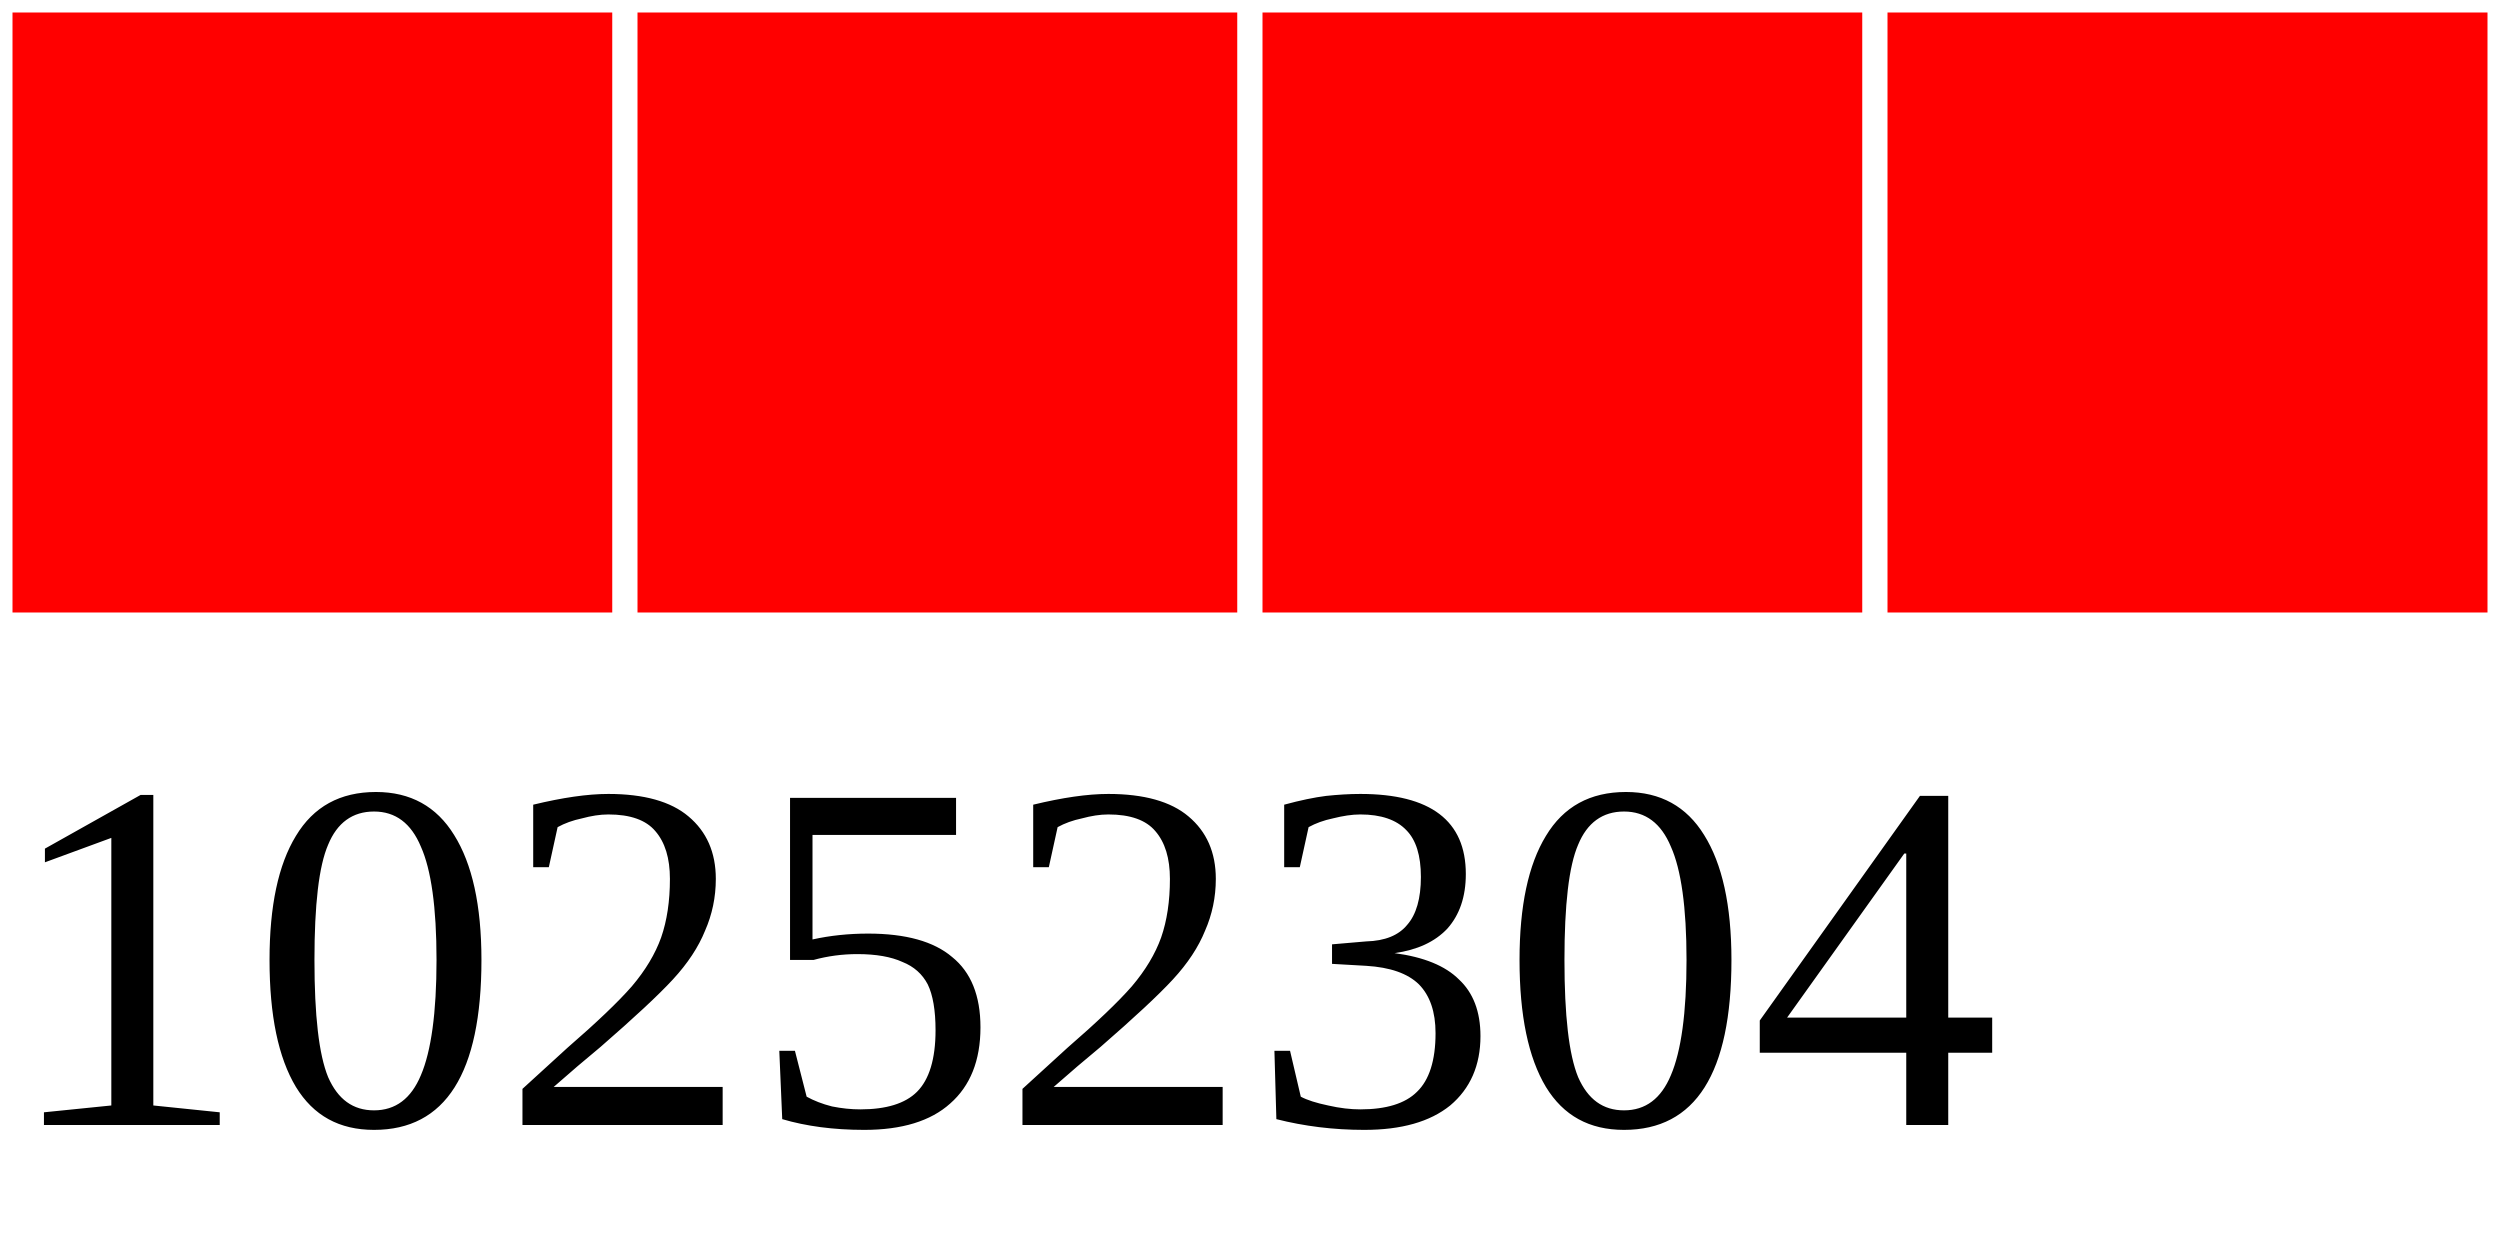
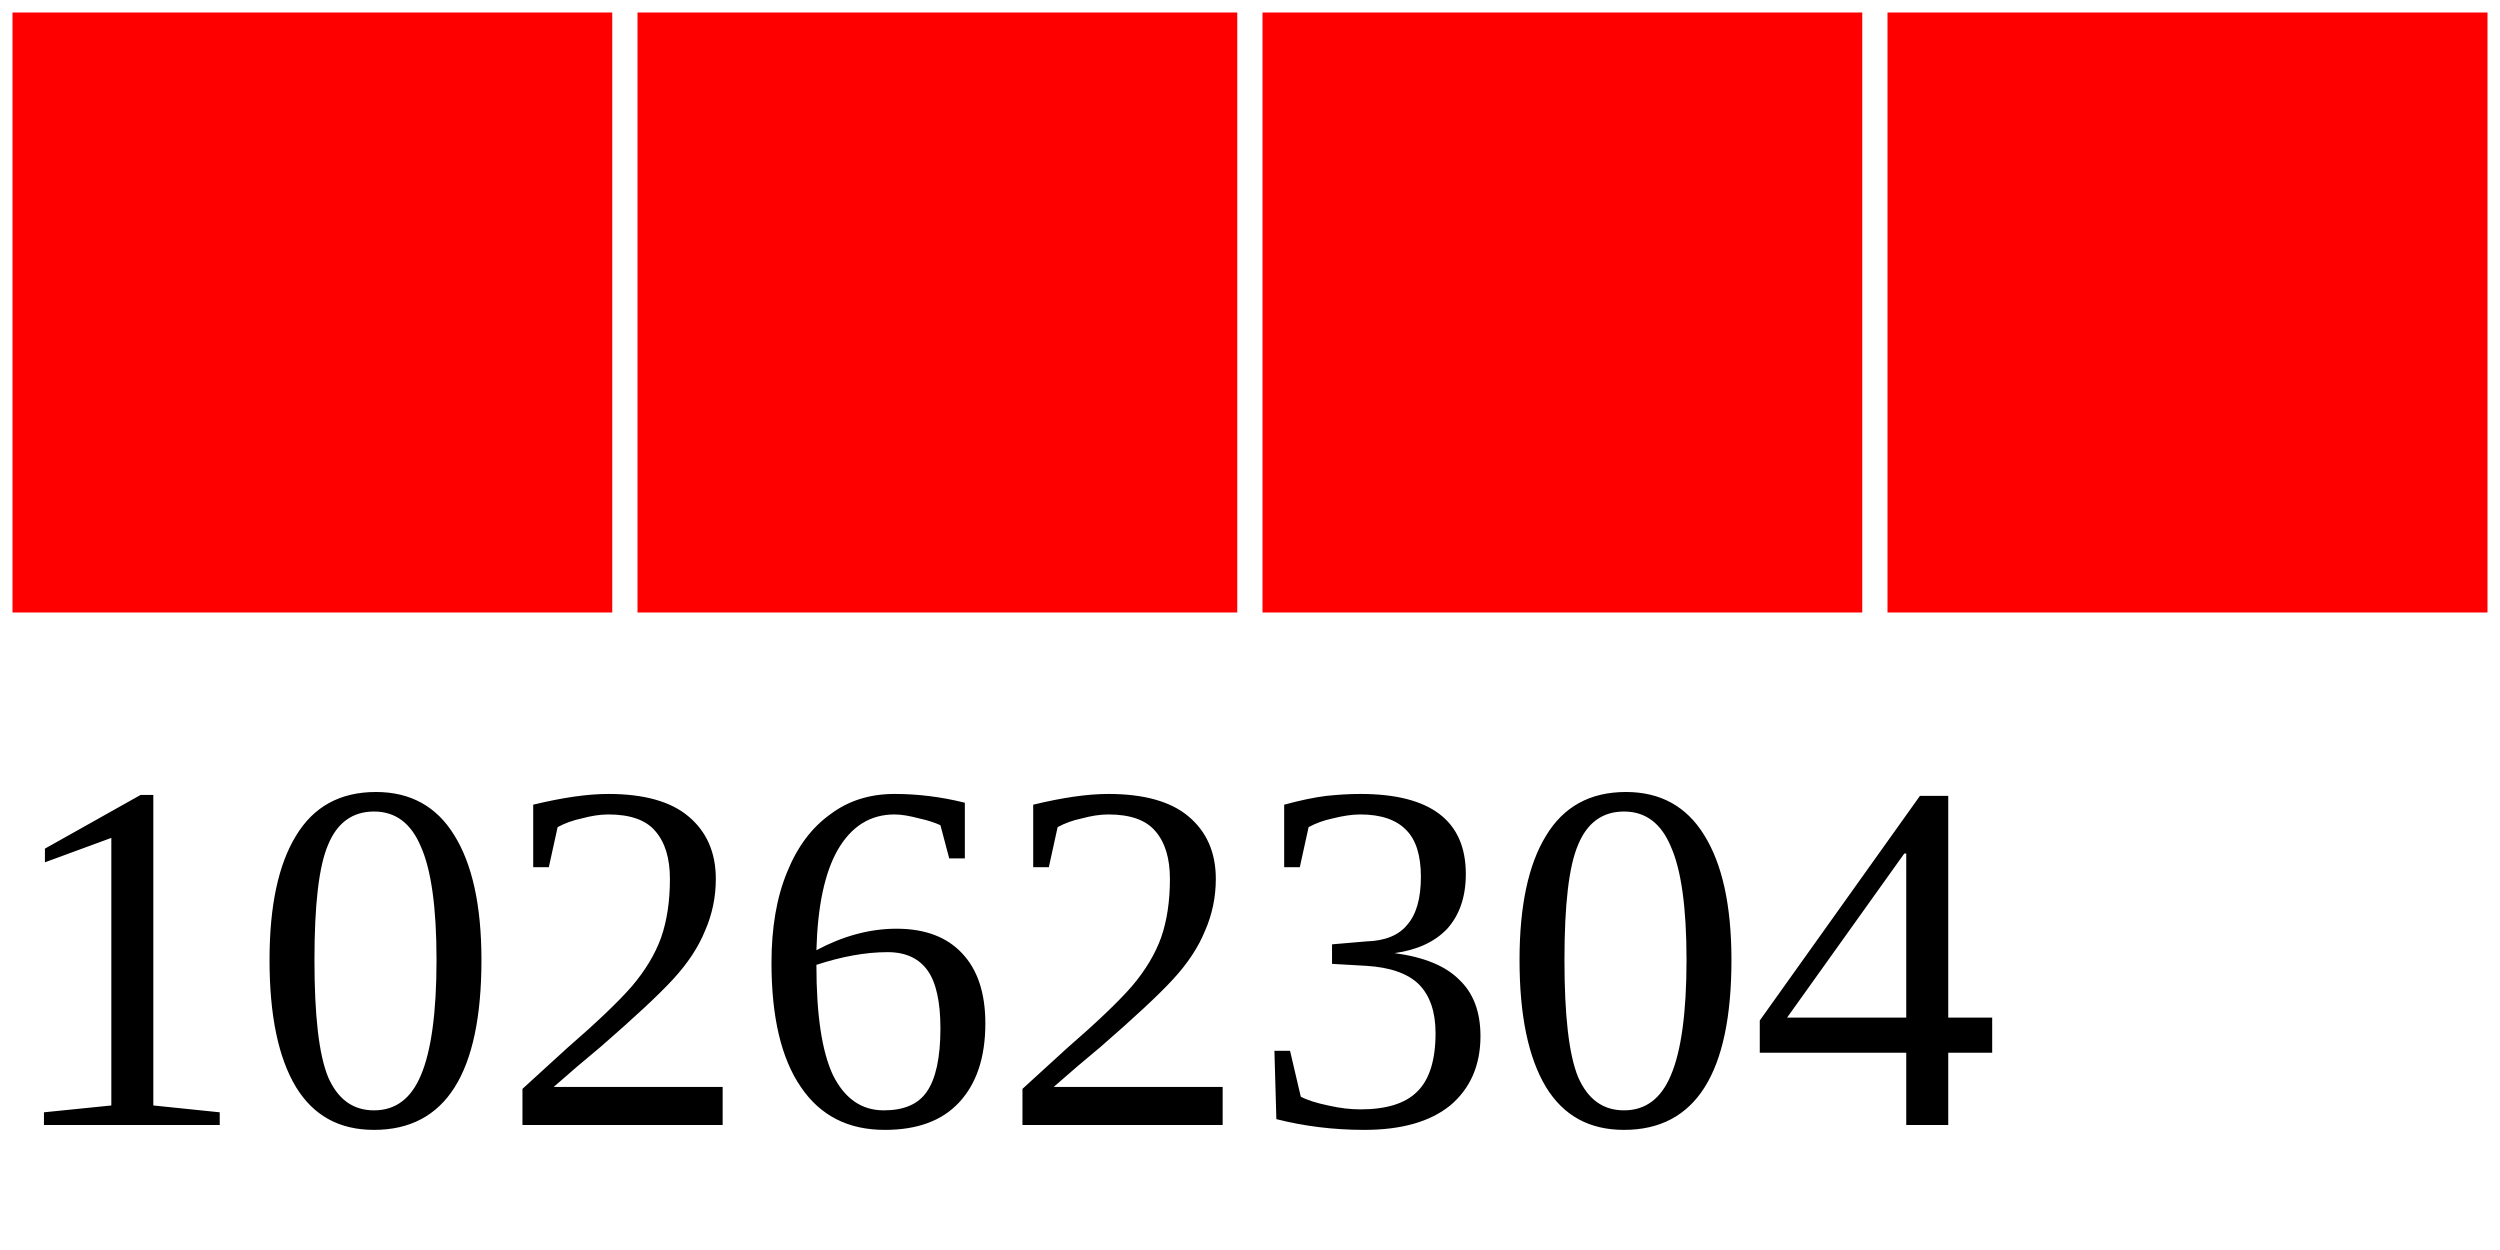
<svg xmlns="http://www.w3.org/2000/svg" width="40" height="20">
  <g>
    <rect width="10" height="10" style="fill:#FF0000;stroke-width:0.4;stroke:rgb(255,255,255)" x="0" />
    <rect width="10" height="10" style="fill:#FF0000;stroke-width:0.4;stroke:rgb(255,255,255)" x="10" />
    <rect width="10" height="10" style="fill:#FF0000;stroke-width:0.4;stroke:rgb(255,255,255)" x="20" />
    <rect width="10" height="10" style="fill:#FF0000;stroke-width:0.4;stroke:rgb(255,255,255)" x="30" />
-     <text x="0" y="18" fill="black" font-size="8">10252304</text>
+     <text x="0" y="18" fill="black" font-size="8">10262304</text>
  </g>
</svg>
